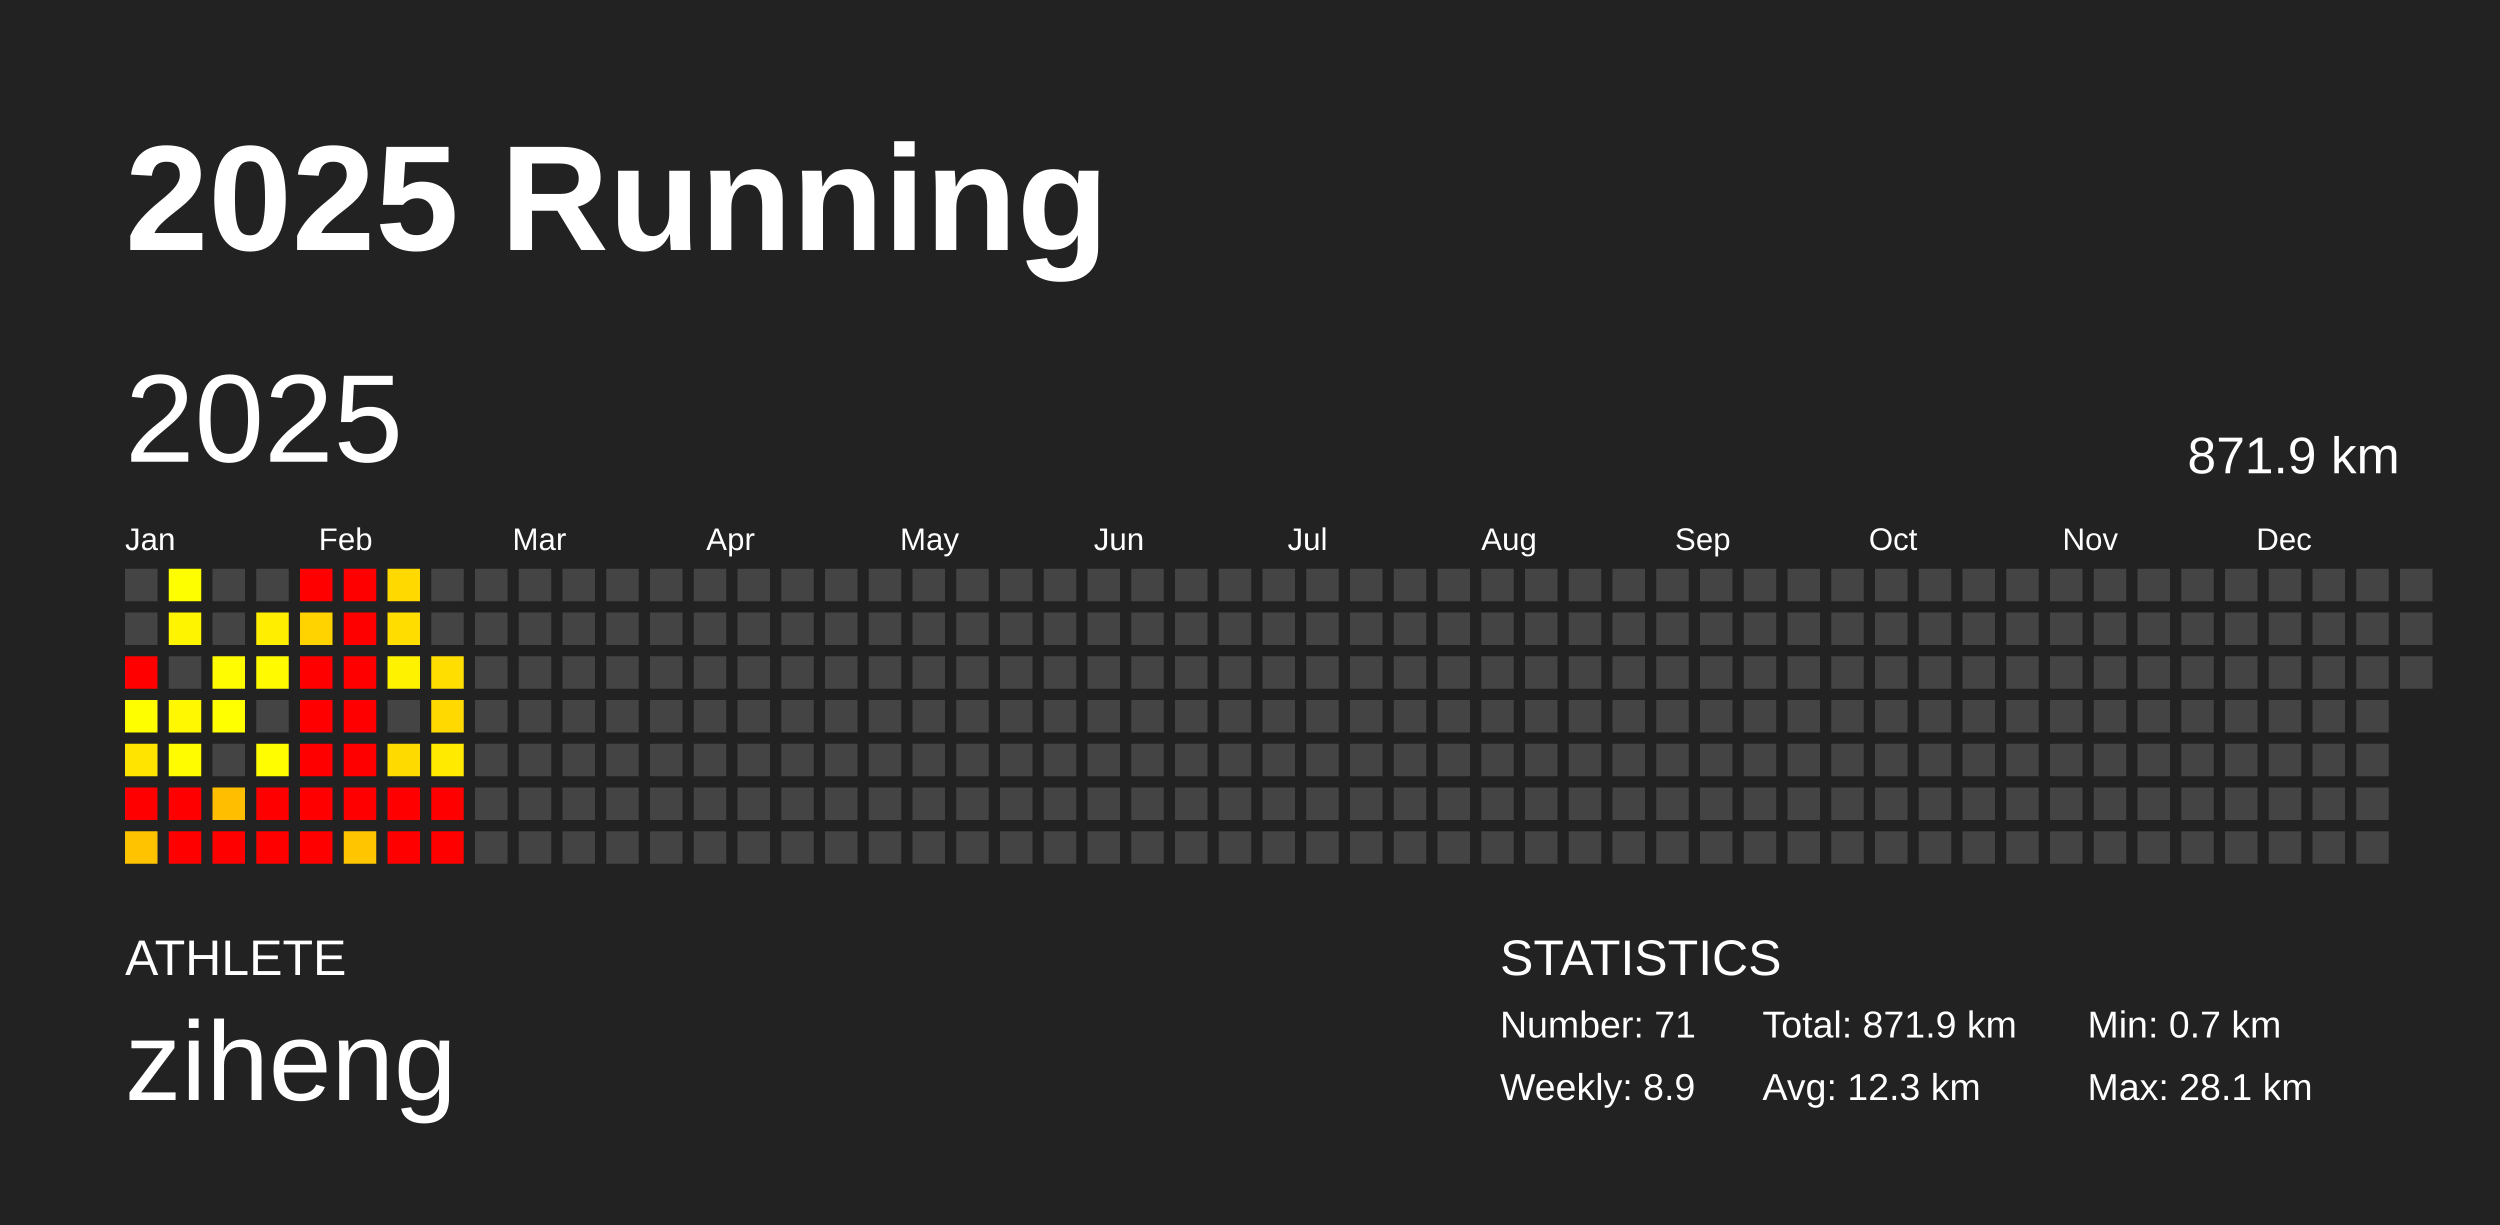
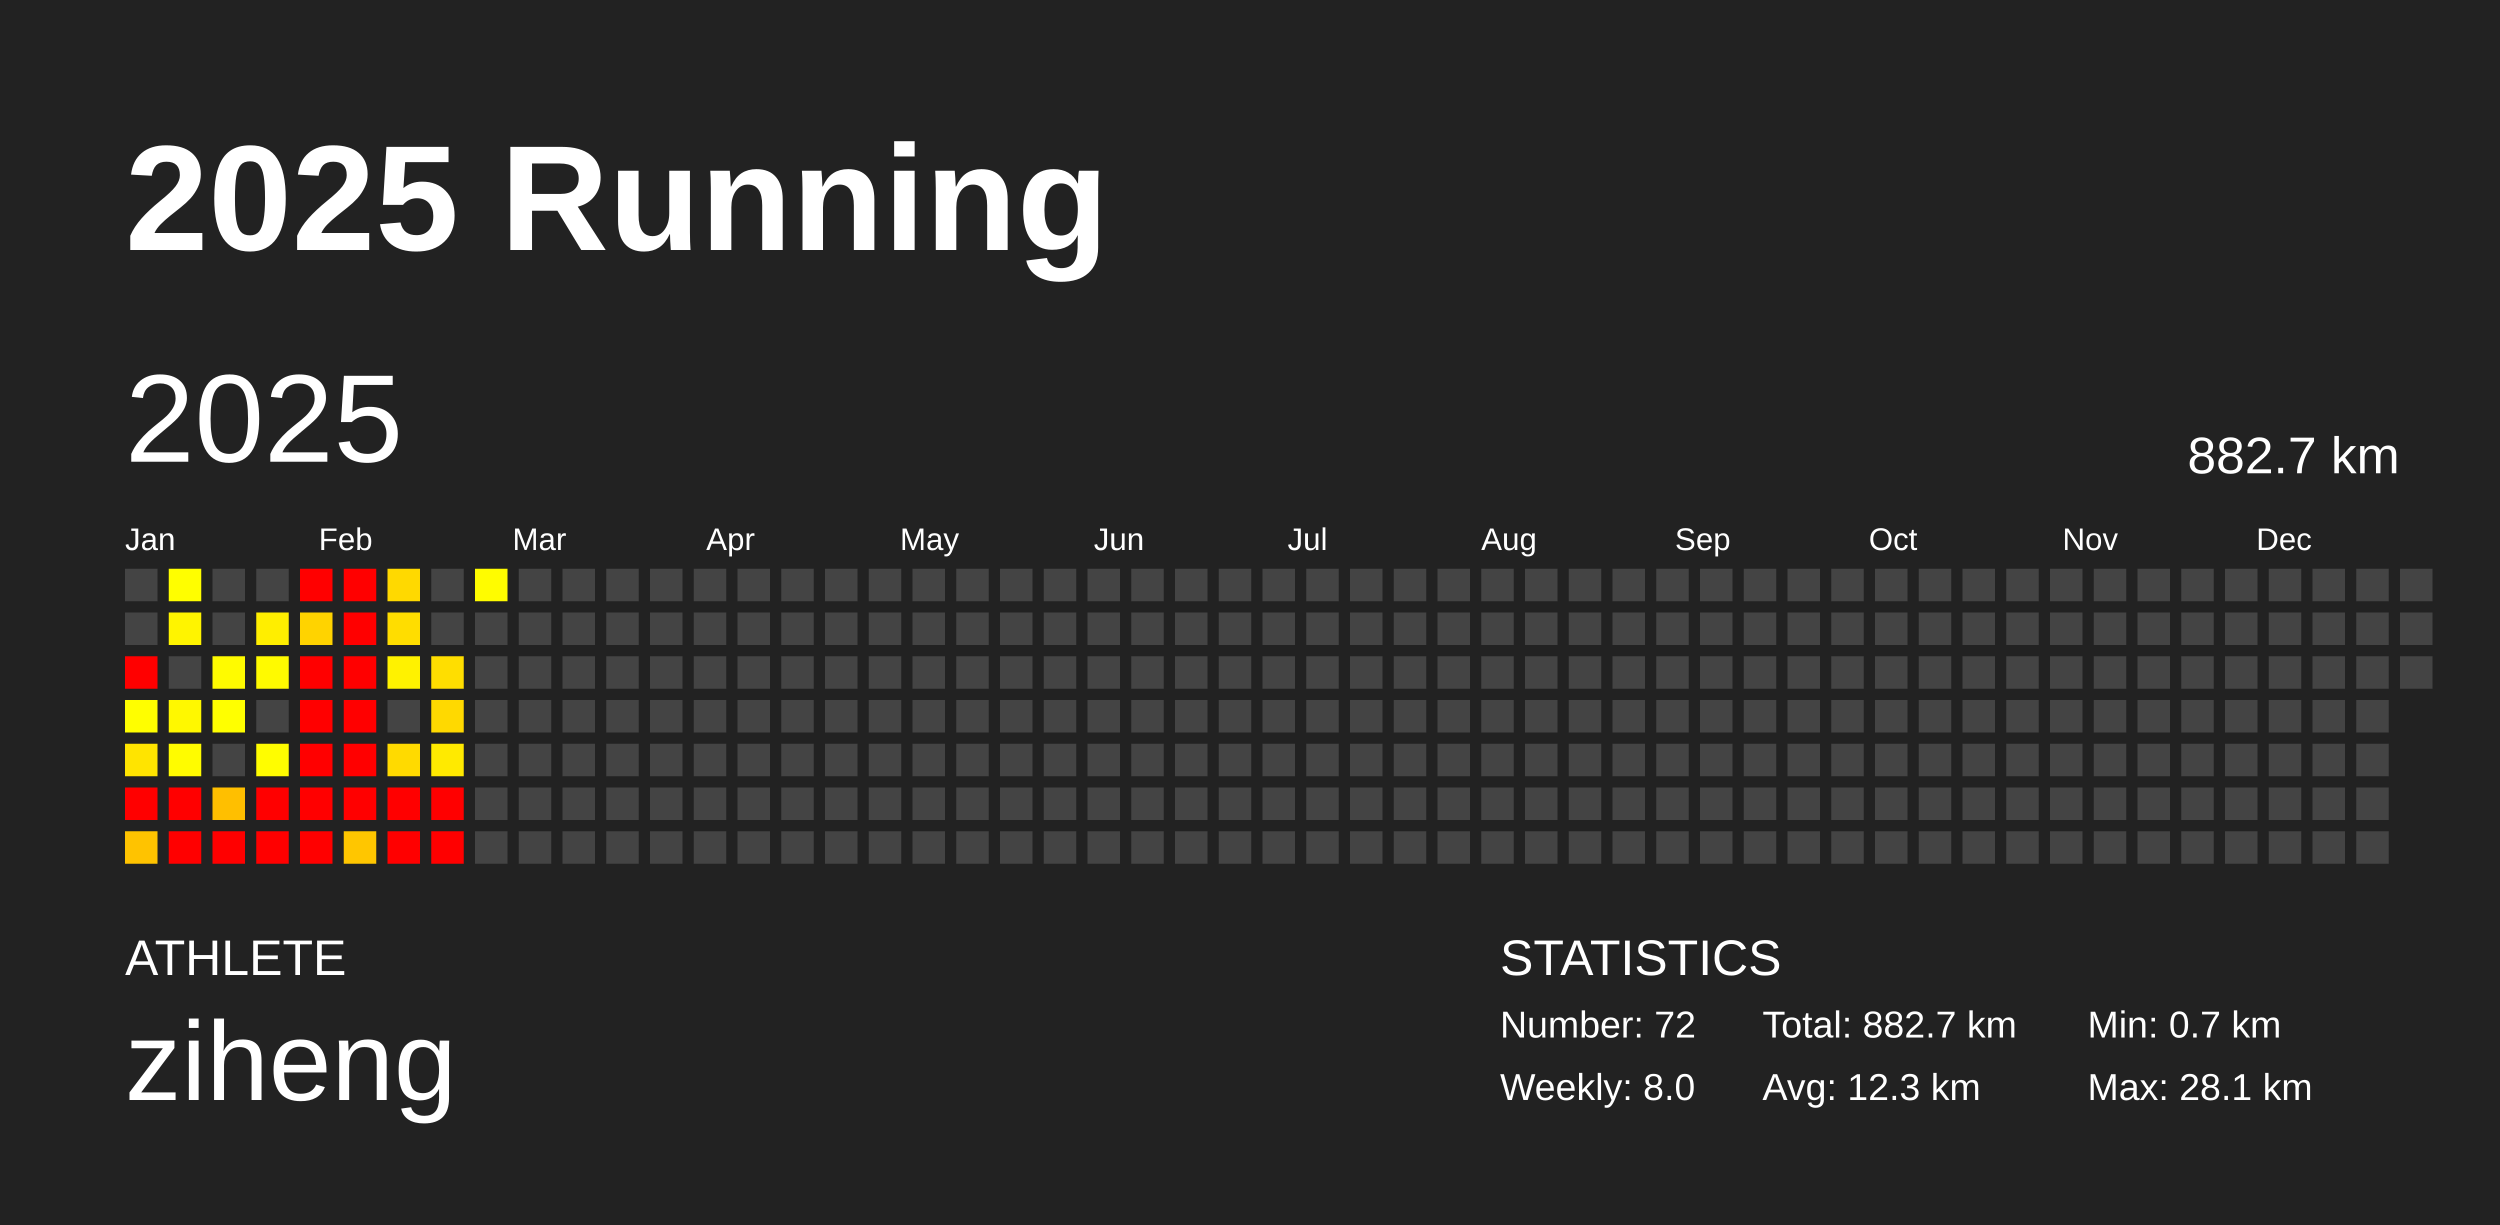
<svg xmlns="http://www.w3.org/2000/svg" baseProfile="full" height="98mm" version="1.1" viewBox="0,0,200,98" width="200mm">
  <defs />
  <rect fill="#222222" height="98" width="200" x="0" y="0" />
  <text fill="#FFFFFF" style="font-size:12px; font-family:Arial; font-weight:bold;" x="10" y="20">2025 Running</text>
  <text fill="#FFFFFF" style="font-size:4px; font-family:Arial" x="10" y="78">ATHLETE</text>
  <text fill="#FFFFFF" style="font-size:9px; font-family:Arial" x="10" y="88">ziheng</text>
  <text fill="#FFFFFF" style="font-size:4px; font-family:Arial" x="120" y="78">STATISTICS</text>
-   <text fill="#FFFFFF" style="font-size:3px; font-family:Arial" x="120" y="83">Number: 71</text>
-   <text fill="#FFFFFF" style="font-size:3px; font-family:Arial" x="120" y="88">Weekly: 8.9</text>
-   <text fill="#FFFFFF" style="font-size:3px; font-family:Arial" x="141" y="83">Total: 871.9 km</text>
+   <text fill="#FFFFFF" style="font-size:3px; font-family:Arial" x="120" y="83">Number: 72</text>
+   <text fill="#FFFFFF" style="font-size:3px; font-family:Arial" x="120" y="88">Weekly: 8.0</text>
+   <text fill="#FFFFFF" style="font-size:3px; font-family:Arial" x="141" y="83">Total: 882.7 km</text>
  <text fill="#FFFFFF" style="font-size:3px; font-family:Arial" x="141" y="88">Avg: 12.3 km</text>
  <text fill="#FFFFFF" style="font-size:3px; font-family:Arial" x="167" y="83">Min: 0.7 km</text>
  <text fill="#FFFFFF" style="font-size:3px; font-family:Arial" x="167" y="88">Max: 28.1 km</text>
  <text dominant-baseline="hanging" fill="#FFFFFF" style="font-size:10.0px; font-family:Arial;" x="10" y="30">2025</text>
-   <text dominant-baseline="hanging" fill="#FFFFFF" style="font-size:4.125px; font-family:Arial;" x="175" y="35">871.9 km</text>
+   <text dominant-baseline="hanging" fill="#FFFFFF" style="font-size:4.125px; font-family:Arial;" x="175" y="35">882.7 km</text>
  <text fill="#FFFFFF" style="font-size:2.5px; font-family:Arial" x="10.0" y="44">Jan</text>
  <text fill="#FFFFFF" style="font-size:2.5px; font-family:Arial" x="25.5" y="44">Feb</text>
  <text fill="#FFFFFF" style="font-size:2.5px; font-family:Arial" x="41.0" y="44">Mar</text>
  <text fill="#FFFFFF" style="font-size:2.5px; font-family:Arial" x="56.5" y="44">Apr</text>
  <text fill="#FFFFFF" style="font-size:2.5px; font-family:Arial" x="72.0" y="44">May</text>
  <text fill="#FFFFFF" style="font-size:2.5px; font-family:Arial" x="87.5" y="44">Jun</text>
  <text fill="#FFFFFF" style="font-size:2.5px; font-family:Arial" x="103.0" y="44">Jul</text>
  <text fill="#FFFFFF" style="font-size:2.5px; font-family:Arial" x="118.5" y="44">Aug</text>
  <text fill="#FFFFFF" style="font-size:2.5px; font-family:Arial" x="134.0" y="44">Sep</text>
  <text fill="#FFFFFF" style="font-size:2.5px; font-family:Arial" x="149.5" y="44">Oct</text>
  <text fill="#FFFFFF" style="font-size:2.5px; font-family:Arial" x="165.0" y="44">Nov</text>
  <text fill="#FFFFFF" style="font-size:2.5px; font-family:Arial" x="180.5" y="44">Dec</text>
  <rect fill="#444444" height="2.6" width="2.6" x="10.0" y="45.5" />
  <rect fill="#444444" height="2.6" width="2.6" x="10.0" y="49.0" />
  <rect fill="red" height="2.6" width="2.6" x="10.0" y="52.5" />
  <rect fill="#fffe00" height="2.6" width="2.6" x="10.0" y="56.0" />
  <rect fill="#ffe400" height="2.6" width="2.6" x="10.0" y="59.5" />
  <rect fill="red" height="2.6" width="2.6" x="10.0" y="63.0" />
  <rect fill="#ffc300" height="2.6" width="2.6" x="10.0" y="66.5" />
  <rect fill="#fffe00" height="2.6" width="2.6" x="13.5" y="45.5" />
  <rect fill="#fff400" height="2.6" width="2.6" x="13.5" y="49.0" />
  <rect fill="#444444" height="2.6" width="2.6" x="13.5" y="52.5" />
  <rect fill="#fff800" height="2.6" width="2.6" x="13.5" y="56.0" />
  <rect fill="#fffc00" height="2.6" width="2.6" x="13.5" y="59.5" />
  <rect fill="red" height="2.6" width="2.6" x="13.5" y="63.0" />
  <rect fill="red" height="2.6" width="2.6" x="13.5" y="66.5" />
  <rect fill="#444444" height="2.6" width="2.6" x="17.0" y="45.5" />
  <rect fill="#444444" height="2.6" width="2.6" x="17.0" y="49.0" />
  <rect fill="#fffb00" height="2.6" width="2.6" x="17.0" y="52.5" />
  <rect fill="#ffff00" height="2.6" width="2.6" x="17.0" y="56.0" />
  <rect fill="#444444" height="2.6" width="2.6" x="17.0" y="59.5" />
  <rect fill="#ffbf00" height="2.6" width="2.6" x="17.0" y="63.0" />
  <rect fill="red" height="2.6" width="2.6" x="17.0" y="66.5" />
  <rect fill="#444444" height="2.6" width="2.6" x="20.5" y="45.5" />
  <rect fill="#ffee00" height="2.6" width="2.6" x="20.5" y="49.0" />
  <rect fill="#fffa00" height="2.6" width="2.6" x="20.5" y="52.5" />
  <rect fill="#444444" height="2.6" width="2.6" x="20.5" y="56.0" />
  <rect fill="#fffd00" height="2.6" width="2.6" x="20.5" y="59.5" />
  <rect fill="red" height="2.6" width="2.6" x="20.5" y="63.0" />
  <rect fill="red" height="2.6" width="2.6" x="20.5" y="66.5" />
  <rect fill="red" height="2.6" width="2.6" x="24.0" y="45.5" />
  <rect fill="#ffd300" height="2.6" width="2.6" x="24.0" y="49.0" />
  <rect fill="red" height="2.6" width="2.6" x="24.0" y="52.5" />
  <rect fill="red" height="2.6" width="2.6" x="24.0" y="56.0" />
  <rect fill="red" height="2.6" width="2.6" x="24.0" y="59.5" />
  <rect fill="red" height="2.6" width="2.6" x="24.0" y="63.0" />
  <rect fill="red" height="2.6" width="2.6" x="24.0" y="66.5" />
  <rect fill="red" height="2.6" width="2.6" x="27.5" y="45.5" />
  <rect fill="red" height="2.6" width="2.6" x="27.5" y="49.0" />
  <rect fill="red" height="2.6" width="2.6" x="27.5" y="52.5" />
  <rect fill="red" height="2.6" width="2.6" x="27.5" y="56.0" />
  <rect fill="red" height="2.6" width="2.6" x="27.5" y="59.5" />
  <rect fill="red" height="2.6" width="2.6" x="27.5" y="63.0" />
  <rect fill="#ffc600" height="2.6" width="2.6" x="27.5" y="66.5" />
  <rect fill="#ffd900" height="2.6" width="2.6" x="31.0" y="45.5" />
  <rect fill="#ffdd00" height="2.6" width="2.6" x="31.0" y="49.0" />
  <rect fill="#fff200" height="2.6" width="2.6" x="31.0" y="52.5" />
  <rect fill="#444444" height="2.6" width="2.6" x="31.0" y="56.0" />
  <rect fill="#ffda00" height="2.6" width="2.6" x="31.0" y="59.5" />
  <rect fill="red" height="2.6" width="2.6" x="31.0" y="63.0" />
  <rect fill="red" height="2.6" width="2.6" x="31.0" y="66.5" />
  <rect fill="#444444" height="2.6" width="2.6" x="34.5" y="45.5" />
  <rect fill="#444444" height="2.6" width="2.6" x="34.5" y="49.0" />
  <rect fill="#ffde00" height="2.6" width="2.6" x="34.5" y="52.5" />
  <rect fill="#ffd900" height="2.6" width="2.6" x="34.5" y="56.0" />
  <rect fill="#ffea00" height="2.6" width="2.6" x="34.5" y="59.5" />
  <rect fill="red" height="2.6" width="2.6" x="34.5" y="63.0" />
  <rect fill="red" height="2.6" width="2.6" x="34.5" y="66.5" />
-   <rect fill="#444444" height="2.6" width="2.6" x="38.0" y="45.5" />
+   <rect fill="#fffc00" height="2.6" width="2.6" x="38.0" y="45.5" />
  <rect fill="#444444" height="2.6" width="2.6" x="38.0" y="49.0" />
  <rect fill="#444444" height="2.6" width="2.6" x="38.0" y="52.5" />
  <rect fill="#444444" height="2.6" width="2.6" x="38.0" y="56.0" />
  <rect fill="#444444" height="2.6" width="2.6" x="38.0" y="59.5" />
  <rect fill="#444444" height="2.6" width="2.6" x="38.0" y="63.0" />
  <rect fill="#444444" height="2.6" width="2.6" x="38.0" y="66.5" />
  <rect fill="#444444" height="2.6" width="2.6" x="41.5" y="45.5" />
  <rect fill="#444444" height="2.6" width="2.6" x="41.5" y="49.0" />
  <rect fill="#444444" height="2.6" width="2.6" x="41.5" y="52.5" />
  <rect fill="#444444" height="2.6" width="2.6" x="41.5" y="56.0" />
  <rect fill="#444444" height="2.6" width="2.6" x="41.5" y="59.5" />
  <rect fill="#444444" height="2.6" width="2.6" x="41.5" y="63.0" />
  <rect fill="#444444" height="2.6" width="2.6" x="41.5" y="66.5" />
  <rect fill="#444444" height="2.6" width="2.6" x="45.0" y="45.5" />
  <rect fill="#444444" height="2.6" width="2.6" x="45.0" y="49.0" />
  <rect fill="#444444" height="2.6" width="2.6" x="45.0" y="52.5" />
  <rect fill="#444444" height="2.6" width="2.6" x="45.0" y="56.0" />
  <rect fill="#444444" height="2.6" width="2.6" x="45.0" y="59.5" />
  <rect fill="#444444" height="2.6" width="2.6" x="45.0" y="63.0" />
  <rect fill="#444444" height="2.6" width="2.6" x="45.0" y="66.5" />
  <rect fill="#444444" height="2.6" width="2.6" x="48.5" y="45.5" />
  <rect fill="#444444" height="2.6" width="2.6" x="48.5" y="49.0" />
  <rect fill="#444444" height="2.6" width="2.6" x="48.5" y="52.5" />
  <rect fill="#444444" height="2.6" width="2.6" x="48.5" y="56.0" />
  <rect fill="#444444" height="2.6" width="2.6" x="48.5" y="59.5" />
  <rect fill="#444444" height="2.6" width="2.6" x="48.5" y="63.0" />
  <rect fill="#444444" height="2.6" width="2.6" x="48.5" y="66.5" />
  <rect fill="#444444" height="2.6" width="2.6" x="52.0" y="45.5" />
  <rect fill="#444444" height="2.6" width="2.6" x="52.0" y="49.0" />
  <rect fill="#444444" height="2.6" width="2.6" x="52.0" y="52.5" />
  <rect fill="#444444" height="2.6" width="2.6" x="52.0" y="56.0" />
  <rect fill="#444444" height="2.6" width="2.6" x="52.0" y="59.5" />
  <rect fill="#444444" height="2.6" width="2.6" x="52.0" y="63.0" />
  <rect fill="#444444" height="2.6" width="2.6" x="52.0" y="66.5" />
  <rect fill="#444444" height="2.6" width="2.6" x="55.5" y="45.5" />
  <rect fill="#444444" height="2.6" width="2.6" x="55.5" y="49.0" />
  <rect fill="#444444" height="2.6" width="2.6" x="55.5" y="52.5" />
  <rect fill="#444444" height="2.6" width="2.6" x="55.5" y="56.0" />
  <rect fill="#444444" height="2.6" width="2.6" x="55.5" y="59.5" />
  <rect fill="#444444" height="2.6" width="2.6" x="55.5" y="63.0" />
  <rect fill="#444444" height="2.6" width="2.6" x="55.5" y="66.5" />
  <rect fill="#444444" height="2.6" width="2.6" x="59.0" y="45.5" />
  <rect fill="#444444" height="2.6" width="2.6" x="59.0" y="49.0" />
  <rect fill="#444444" height="2.6" width="2.6" x="59.0" y="52.5" />
  <rect fill="#444444" height="2.6" width="2.6" x="59.0" y="56.0" />
  <rect fill="#444444" height="2.6" width="2.6" x="59.0" y="59.5" />
  <rect fill="#444444" height="2.6" width="2.6" x="59.0" y="63.0" />
  <rect fill="#444444" height="2.6" width="2.6" x="59.0" y="66.5" />
  <rect fill="#444444" height="2.6" width="2.6" x="62.5" y="45.5" />
  <rect fill="#444444" height="2.6" width="2.6" x="62.5" y="49.0" />
  <rect fill="#444444" height="2.6" width="2.6" x="62.5" y="52.5" />
  <rect fill="#444444" height="2.6" width="2.6" x="62.5" y="56.0" />
  <rect fill="#444444" height="2.6" width="2.6" x="62.5" y="59.5" />
  <rect fill="#444444" height="2.6" width="2.6" x="62.5" y="63.0" />
  <rect fill="#444444" height="2.6" width="2.6" x="62.5" y="66.5" />
  <rect fill="#444444" height="2.6" width="2.6" x="66.0" y="45.5" />
  <rect fill="#444444" height="2.6" width="2.6" x="66.0" y="49.0" />
  <rect fill="#444444" height="2.6" width="2.6" x="66.0" y="52.5" />
  <rect fill="#444444" height="2.6" width="2.6" x="66.0" y="56.0" />
  <rect fill="#444444" height="2.6" width="2.6" x="66.0" y="59.5" />
  <rect fill="#444444" height="2.6" width="2.6" x="66.0" y="63.0" />
  <rect fill="#444444" height="2.6" width="2.6" x="66.0" y="66.5" />
  <rect fill="#444444" height="2.6" width="2.6" x="69.5" y="45.5" />
  <rect fill="#444444" height="2.6" width="2.6" x="69.5" y="49.0" />
  <rect fill="#444444" height="2.6" width="2.6" x="69.5" y="52.5" />
  <rect fill="#444444" height="2.6" width="2.6" x="69.5" y="56.0" />
  <rect fill="#444444" height="2.6" width="2.6" x="69.5" y="59.5" />
  <rect fill="#444444" height="2.6" width="2.6" x="69.5" y="63.0" />
  <rect fill="#444444" height="2.6" width="2.6" x="69.5" y="66.5" />
  <rect fill="#444444" height="2.6" width="2.6" x="73.0" y="45.5" />
  <rect fill="#444444" height="2.6" width="2.6" x="73.0" y="49.0" />
  <rect fill="#444444" height="2.6" width="2.6" x="73.0" y="52.5" />
  <rect fill="#444444" height="2.6" width="2.6" x="73.0" y="56.0" />
  <rect fill="#444444" height="2.6" width="2.6" x="73.0" y="59.5" />
  <rect fill="#444444" height="2.6" width="2.6" x="73.0" y="63.0" />
  <rect fill="#444444" height="2.6" width="2.6" x="73.0" y="66.5" />
  <rect fill="#444444" height="2.6" width="2.6" x="76.5" y="45.5" />
  <rect fill="#444444" height="2.6" width="2.6" x="76.5" y="49.0" />
  <rect fill="#444444" height="2.6" width="2.6" x="76.5" y="52.5" />
  <rect fill="#444444" height="2.6" width="2.6" x="76.5" y="56.0" />
  <rect fill="#444444" height="2.6" width="2.6" x="76.5" y="59.5" />
  <rect fill="#444444" height="2.6" width="2.6" x="76.5" y="63.0" />
  <rect fill="#444444" height="2.6" width="2.6" x="76.5" y="66.5" />
  <rect fill="#444444" height="2.6" width="2.6" x="80.0" y="45.5" />
  <rect fill="#444444" height="2.6" width="2.6" x="80.0" y="49.0" />
  <rect fill="#444444" height="2.6" width="2.6" x="80.0" y="52.5" />
  <rect fill="#444444" height="2.6" width="2.6" x="80.0" y="56.0" />
  <rect fill="#444444" height="2.6" width="2.6" x="80.0" y="59.5" />
  <rect fill="#444444" height="2.6" width="2.6" x="80.0" y="63.0" />
  <rect fill="#444444" height="2.6" width="2.6" x="80.0" y="66.5" />
  <rect fill="#444444" height="2.6" width="2.6" x="83.5" y="45.5" />
  <rect fill="#444444" height="2.6" width="2.6" x="83.5" y="49.0" />
  <rect fill="#444444" height="2.6" width="2.6" x="83.5" y="52.5" />
  <rect fill="#444444" height="2.6" width="2.6" x="83.5" y="56.0" />
  <rect fill="#444444" height="2.6" width="2.6" x="83.5" y="59.5" />
  <rect fill="#444444" height="2.6" width="2.6" x="83.5" y="63.0" />
  <rect fill="#444444" height="2.6" width="2.6" x="83.5" y="66.5" />
  <rect fill="#444444" height="2.6" width="2.6" x="87.0" y="45.5" />
  <rect fill="#444444" height="2.6" width="2.6" x="87.0" y="49.0" />
  <rect fill="#444444" height="2.6" width="2.6" x="87.0" y="52.5" />
  <rect fill="#444444" height="2.6" width="2.6" x="87.0" y="56.0" />
  <rect fill="#444444" height="2.6" width="2.6" x="87.0" y="59.5" />
  <rect fill="#444444" height="2.6" width="2.6" x="87.0" y="63.0" />
  <rect fill="#444444" height="2.6" width="2.6" x="87.0" y="66.5" />
  <rect fill="#444444" height="2.6" width="2.6" x="90.5" y="45.5" />
  <rect fill="#444444" height="2.6" width="2.6" x="90.5" y="49.0" />
  <rect fill="#444444" height="2.6" width="2.6" x="90.5" y="52.5" />
  <rect fill="#444444" height="2.6" width="2.6" x="90.5" y="56.0" />
  <rect fill="#444444" height="2.6" width="2.6" x="90.5" y="59.5" />
  <rect fill="#444444" height="2.6" width="2.6" x="90.5" y="63.0" />
  <rect fill="#444444" height="2.6" width="2.6" x="90.5" y="66.5" />
  <rect fill="#444444" height="2.6" width="2.6" x="94.0" y="45.5" />
  <rect fill="#444444" height="2.6" width="2.6" x="94.0" y="49.0" />
  <rect fill="#444444" height="2.6" width="2.6" x="94.0" y="52.5" />
  <rect fill="#444444" height="2.6" width="2.6" x="94.0" y="56.0" />
  <rect fill="#444444" height="2.6" width="2.6" x="94.0" y="59.5" />
  <rect fill="#444444" height="2.6" width="2.6" x="94.0" y="63.0" />
  <rect fill="#444444" height="2.6" width="2.6" x="94.0" y="66.5" />
  <rect fill="#444444" height="2.6" width="2.6" x="97.5" y="45.5" />
  <rect fill="#444444" height="2.6" width="2.6" x="97.5" y="49.0" />
  <rect fill="#444444" height="2.6" width="2.6" x="97.5" y="52.5" />
  <rect fill="#444444" height="2.6" width="2.6" x="97.5" y="56.0" />
  <rect fill="#444444" height="2.6" width="2.6" x="97.5" y="59.5" />
  <rect fill="#444444" height="2.6" width="2.6" x="97.5" y="63.0" />
  <rect fill="#444444" height="2.6" width="2.6" x="97.5" y="66.5" />
  <rect fill="#444444" height="2.6" width="2.6" x="101.0" y="45.5" />
  <rect fill="#444444" height="2.6" width="2.6" x="101.0" y="49.0" />
  <rect fill="#444444" height="2.6" width="2.6" x="101.0" y="52.5" />
  <rect fill="#444444" height="2.6" width="2.6" x="101.0" y="56.0" />
  <rect fill="#444444" height="2.6" width="2.6" x="101.0" y="59.5" />
  <rect fill="#444444" height="2.6" width="2.6" x="101.0" y="63.0" />
  <rect fill="#444444" height="2.6" width="2.6" x="101.0" y="66.5" />
  <rect fill="#444444" height="2.6" width="2.6" x="104.5" y="45.5" />
  <rect fill="#444444" height="2.6" width="2.6" x="104.5" y="49.0" />
  <rect fill="#444444" height="2.6" width="2.6" x="104.5" y="52.5" />
  <rect fill="#444444" height="2.6" width="2.6" x="104.5" y="56.0" />
  <rect fill="#444444" height="2.6" width="2.6" x="104.5" y="59.5" />
  <rect fill="#444444" height="2.6" width="2.6" x="104.5" y="63.0" />
  <rect fill="#444444" height="2.6" width="2.6" x="104.5" y="66.5" />
  <rect fill="#444444" height="2.6" width="2.6" x="108.0" y="45.5" />
  <rect fill="#444444" height="2.6" width="2.6" x="108.0" y="49.0" />
  <rect fill="#444444" height="2.6" width="2.6" x="108.0" y="52.5" />
  <rect fill="#444444" height="2.6" width="2.6" x="108.0" y="56.0" />
  <rect fill="#444444" height="2.6" width="2.6" x="108.0" y="59.5" />
  <rect fill="#444444" height="2.6" width="2.6" x="108.0" y="63.0" />
  <rect fill="#444444" height="2.6" width="2.6" x="108.0" y="66.5" />
  <rect fill="#444444" height="2.6" width="2.6" x="111.5" y="45.5" />
  <rect fill="#444444" height="2.6" width="2.6" x="111.5" y="49.0" />
  <rect fill="#444444" height="2.6" width="2.6" x="111.5" y="52.5" />
  <rect fill="#444444" height="2.6" width="2.6" x="111.5" y="56.0" />
  <rect fill="#444444" height="2.6" width="2.6" x="111.5" y="59.5" />
  <rect fill="#444444" height="2.6" width="2.6" x="111.5" y="63.0" />
  <rect fill="#444444" height="2.6" width="2.6" x="111.5" y="66.5" />
  <rect fill="#444444" height="2.6" width="2.6" x="115.0" y="45.5" />
  <rect fill="#444444" height="2.6" width="2.6" x="115.0" y="49.0" />
  <rect fill="#444444" height="2.6" width="2.6" x="115.0" y="52.5" />
  <rect fill="#444444" height="2.6" width="2.6" x="115.0" y="56.0" />
  <rect fill="#444444" height="2.6" width="2.6" x="115.0" y="59.5" />
  <rect fill="#444444" height="2.6" width="2.6" x="115.0" y="63.0" />
  <rect fill="#444444" height="2.6" width="2.6" x="115.0" y="66.5" />
  <rect fill="#444444" height="2.6" width="2.6" x="118.5" y="45.5" />
  <rect fill="#444444" height="2.6" width="2.6" x="118.5" y="49.0" />
  <rect fill="#444444" height="2.6" width="2.6" x="118.5" y="52.5" />
  <rect fill="#444444" height="2.6" width="2.6" x="118.5" y="56.0" />
  <rect fill="#444444" height="2.6" width="2.6" x="118.5" y="59.5" />
  <rect fill="#444444" height="2.6" width="2.6" x="118.5" y="63.0" />
  <rect fill="#444444" height="2.6" width="2.6" x="118.5" y="66.5" />
  <rect fill="#444444" height="2.6" width="2.6" x="122.0" y="45.5" />
  <rect fill="#444444" height="2.6" width="2.6" x="122.0" y="49.0" />
  <rect fill="#444444" height="2.6" width="2.6" x="122.0" y="52.5" />
  <rect fill="#444444" height="2.6" width="2.6" x="122.0" y="56.0" />
  <rect fill="#444444" height="2.6" width="2.6" x="122.0" y="59.5" />
  <rect fill="#444444" height="2.6" width="2.6" x="122.0" y="63.0" />
  <rect fill="#444444" height="2.6" width="2.6" x="122.0" y="66.5" />
  <rect fill="#444444" height="2.6" width="2.6" x="125.5" y="45.5" />
  <rect fill="#444444" height="2.6" width="2.6" x="125.5" y="49.0" />
  <rect fill="#444444" height="2.6" width="2.6" x="125.5" y="52.5" />
  <rect fill="#444444" height="2.6" width="2.6" x="125.5" y="56.0" />
  <rect fill="#444444" height="2.6" width="2.6" x="125.5" y="59.5" />
  <rect fill="#444444" height="2.6" width="2.6" x="125.5" y="63.0" />
  <rect fill="#444444" height="2.6" width="2.6" x="125.5" y="66.5" />
  <rect fill="#444444" height="2.6" width="2.6" x="129.0" y="45.5" />
  <rect fill="#444444" height="2.6" width="2.6" x="129.0" y="49.0" />
  <rect fill="#444444" height="2.6" width="2.6" x="129.0" y="52.5" />
  <rect fill="#444444" height="2.6" width="2.6" x="129.0" y="56.0" />
  <rect fill="#444444" height="2.6" width="2.6" x="129.0" y="59.5" />
  <rect fill="#444444" height="2.6" width="2.6" x="129.0" y="63.0" />
  <rect fill="#444444" height="2.6" width="2.6" x="129.0" y="66.5" />
  <rect fill="#444444" height="2.6" width="2.6" x="132.5" y="45.5" />
  <rect fill="#444444" height="2.6" width="2.6" x="132.5" y="49.0" />
  <rect fill="#444444" height="2.6" width="2.6" x="132.5" y="52.5" />
  <rect fill="#444444" height="2.6" width="2.6" x="132.5" y="56.0" />
  <rect fill="#444444" height="2.6" width="2.6" x="132.5" y="59.5" />
  <rect fill="#444444" height="2.6" width="2.6" x="132.5" y="63.0" />
  <rect fill="#444444" height="2.6" width="2.6" x="132.5" y="66.5" />
  <rect fill="#444444" height="2.6" width="2.6" x="136.0" y="45.5" />
  <rect fill="#444444" height="2.6" width="2.6" x="136.0" y="49.0" />
  <rect fill="#444444" height="2.6" width="2.6" x="136.0" y="52.5" />
  <rect fill="#444444" height="2.6" width="2.6" x="136.0" y="56.0" />
  <rect fill="#444444" height="2.6" width="2.6" x="136.0" y="59.5" />
  <rect fill="#444444" height="2.6" width="2.6" x="136.0" y="63.0" />
  <rect fill="#444444" height="2.6" width="2.6" x="136.0" y="66.5" />
  <rect fill="#444444" height="2.6" width="2.6" x="139.5" y="45.5" />
  <rect fill="#444444" height="2.6" width="2.6" x="139.5" y="49.0" />
  <rect fill="#444444" height="2.6" width="2.6" x="139.5" y="52.5" />
  <rect fill="#444444" height="2.6" width="2.6" x="139.5" y="56.0" />
  <rect fill="#444444" height="2.6" width="2.6" x="139.5" y="59.5" />
  <rect fill="#444444" height="2.6" width="2.6" x="139.5" y="63.0" />
  <rect fill="#444444" height="2.6" width="2.6" x="139.5" y="66.5" />
  <rect fill="#444444" height="2.6" width="2.6" x="143.0" y="45.5" />
  <rect fill="#444444" height="2.6" width="2.6" x="143.0" y="49.0" />
  <rect fill="#444444" height="2.6" width="2.6" x="143.0" y="52.5" />
  <rect fill="#444444" height="2.6" width="2.6" x="143.0" y="56.0" />
  <rect fill="#444444" height="2.6" width="2.6" x="143.0" y="59.5" />
  <rect fill="#444444" height="2.6" width="2.6" x="143.0" y="63.0" />
  <rect fill="#444444" height="2.6" width="2.6" x="143.0" y="66.5" />
  <rect fill="#444444" height="2.6" width="2.6" x="146.5" y="45.5" />
  <rect fill="#444444" height="2.6" width="2.6" x="146.5" y="49.0" />
  <rect fill="#444444" height="2.6" width="2.6" x="146.5" y="52.5" />
  <rect fill="#444444" height="2.6" width="2.6" x="146.5" y="56.0" />
  <rect fill="#444444" height="2.6" width="2.6" x="146.5" y="59.5" />
  <rect fill="#444444" height="2.6" width="2.6" x="146.5" y="63.0" />
  <rect fill="#444444" height="2.6" width="2.6" x="146.5" y="66.5" />
  <rect fill="#444444" height="2.6" width="2.6" x="150.0" y="45.5" />
  <rect fill="#444444" height="2.6" width="2.6" x="150.0" y="49.0" />
  <rect fill="#444444" height="2.6" width="2.6" x="150.0" y="52.5" />
  <rect fill="#444444" height="2.6" width="2.6" x="150.0" y="56.0" />
  <rect fill="#444444" height="2.6" width="2.6" x="150.0" y="59.5" />
  <rect fill="#444444" height="2.6" width="2.6" x="150.0" y="63.0" />
  <rect fill="#444444" height="2.6" width="2.6" x="150.0" y="66.5" />
  <rect fill="#444444" height="2.6" width="2.6" x="153.5" y="45.5" />
  <rect fill="#444444" height="2.6" width="2.6" x="153.5" y="49.0" />
  <rect fill="#444444" height="2.6" width="2.6" x="153.5" y="52.5" />
  <rect fill="#444444" height="2.6" width="2.6" x="153.5" y="56.0" />
  <rect fill="#444444" height="2.6" width="2.6" x="153.5" y="59.5" />
  <rect fill="#444444" height="2.6" width="2.6" x="153.5" y="63.0" />
  <rect fill="#444444" height="2.6" width="2.6" x="153.5" y="66.5" />
  <rect fill="#444444" height="2.6" width="2.6" x="157.0" y="45.5" />
  <rect fill="#444444" height="2.6" width="2.6" x="157.0" y="49.0" />
  <rect fill="#444444" height="2.6" width="2.6" x="157.0" y="52.5" />
  <rect fill="#444444" height="2.6" width="2.6" x="157.0" y="56.0" />
  <rect fill="#444444" height="2.6" width="2.6" x="157.0" y="59.5" />
  <rect fill="#444444" height="2.6" width="2.6" x="157.0" y="63.0" />
  <rect fill="#444444" height="2.6" width="2.6" x="157.0" y="66.5" />
  <rect fill="#444444" height="2.6" width="2.6" x="160.5" y="45.5" />
  <rect fill="#444444" height="2.6" width="2.6" x="160.5" y="49.0" />
  <rect fill="#444444" height="2.6" width="2.6" x="160.5" y="52.5" />
  <rect fill="#444444" height="2.6" width="2.6" x="160.5" y="56.0" />
  <rect fill="#444444" height="2.6" width="2.6" x="160.5" y="59.5" />
  <rect fill="#444444" height="2.6" width="2.6" x="160.5" y="63.0" />
  <rect fill="#444444" height="2.6" width="2.6" x="160.5" y="66.5" />
  <rect fill="#444444" height="2.6" width="2.6" x="164.0" y="45.5" />
  <rect fill="#444444" height="2.6" width="2.6" x="164.0" y="49.0" />
  <rect fill="#444444" height="2.6" width="2.6" x="164.0" y="52.5" />
  <rect fill="#444444" height="2.6" width="2.6" x="164.0" y="56.0" />
  <rect fill="#444444" height="2.6" width="2.6" x="164.0" y="59.5" />
  <rect fill="#444444" height="2.6" width="2.6" x="164.0" y="63.0" />
  <rect fill="#444444" height="2.6" width="2.6" x="164.0" y="66.5" />
  <rect fill="#444444" height="2.6" width="2.6" x="167.5" y="45.5" />
  <rect fill="#444444" height="2.6" width="2.6" x="167.5" y="49.0" />
  <rect fill="#444444" height="2.6" width="2.6" x="167.5" y="52.5" />
  <rect fill="#444444" height="2.6" width="2.6" x="167.5" y="56.0" />
  <rect fill="#444444" height="2.6" width="2.6" x="167.5" y="59.5" />
  <rect fill="#444444" height="2.6" width="2.6" x="167.5" y="63.0" />
  <rect fill="#444444" height="2.6" width="2.6" x="167.5" y="66.5" />
  <rect fill="#444444" height="2.6" width="2.6" x="171.0" y="45.5" />
  <rect fill="#444444" height="2.6" width="2.6" x="171.0" y="49.0" />
  <rect fill="#444444" height="2.6" width="2.6" x="171.0" y="52.5" />
  <rect fill="#444444" height="2.6" width="2.6" x="171.0" y="56.0" />
  <rect fill="#444444" height="2.6" width="2.6" x="171.0" y="59.5" />
  <rect fill="#444444" height="2.6" width="2.6" x="171.0" y="63.0" />
  <rect fill="#444444" height="2.6" width="2.6" x="171.0" y="66.5" />
  <rect fill="#444444" height="2.6" width="2.6" x="174.5" y="45.5" />
  <rect fill="#444444" height="2.6" width="2.6" x="174.5" y="49.0" />
  <rect fill="#444444" height="2.6" width="2.6" x="174.5" y="52.5" />
  <rect fill="#444444" height="2.6" width="2.6" x="174.5" y="56.0" />
  <rect fill="#444444" height="2.6" width="2.6" x="174.5" y="59.5" />
  <rect fill="#444444" height="2.6" width="2.6" x="174.5" y="63.0" />
  <rect fill="#444444" height="2.6" width="2.6" x="174.5" y="66.5" />
  <rect fill="#444444" height="2.6" width="2.6" x="178.0" y="45.5" />
  <rect fill="#444444" height="2.6" width="2.6" x="178.0" y="49.0" />
  <rect fill="#444444" height="2.6" width="2.6" x="178.0" y="52.5" />
  <rect fill="#444444" height="2.6" width="2.6" x="178.0" y="56.0" />
  <rect fill="#444444" height="2.6" width="2.6" x="178.0" y="59.5" />
  <rect fill="#444444" height="2.6" width="2.6" x="178.0" y="63.0" />
  <rect fill="#444444" height="2.6" width="2.6" x="178.0" y="66.5" />
  <rect fill="#444444" height="2.6" width="2.6" x="181.5" y="45.5" />
  <rect fill="#444444" height="2.6" width="2.6" x="181.5" y="49.0" />
  <rect fill="#444444" height="2.6" width="2.6" x="181.5" y="52.5" />
  <rect fill="#444444" height="2.6" width="2.6" x="181.5" y="56.0" />
  <rect fill="#444444" height="2.6" width="2.6" x="181.5" y="59.5" />
  <rect fill="#444444" height="2.6" width="2.6" x="181.5" y="63.0" />
  <rect fill="#444444" height="2.6" width="2.6" x="181.5" y="66.5" />
  <rect fill="#444444" height="2.6" width="2.6" x="185.0" y="45.5" />
  <rect fill="#444444" height="2.6" width="2.6" x="185.0" y="49.0" />
  <rect fill="#444444" height="2.6" width="2.6" x="185.0" y="52.5" />
  <rect fill="#444444" height="2.6" width="2.6" x="185.0" y="56.0" />
  <rect fill="#444444" height="2.6" width="2.6" x="185.0" y="59.5" />
  <rect fill="#444444" height="2.6" width="2.6" x="185.0" y="63.0" />
  <rect fill="#444444" height="2.6" width="2.6" x="185.0" y="66.5" />
  <rect fill="#444444" height="2.6" width="2.6" x="188.5" y="45.5" />
  <rect fill="#444444" height="2.6" width="2.6" x="188.5" y="49.0" />
  <rect fill="#444444" height="2.6" width="2.6" x="188.5" y="52.5" />
  <rect fill="#444444" height="2.6" width="2.6" x="188.5" y="56.0" />
  <rect fill="#444444" height="2.6" width="2.6" x="188.5" y="59.5" />
  <rect fill="#444444" height="2.6" width="2.6" x="188.5" y="63.0" />
  <rect fill="#444444" height="2.6" width="2.6" x="188.5" y="66.5" />
  <rect fill="#444444" height="2.6" width="2.6" x="192.0" y="45.5" />
  <rect fill="#444444" height="2.6" width="2.6" x="192.0" y="49.0" />
  <rect fill="#444444" height="2.6" width="2.6" x="192.0" y="52.5" />
</svg>
